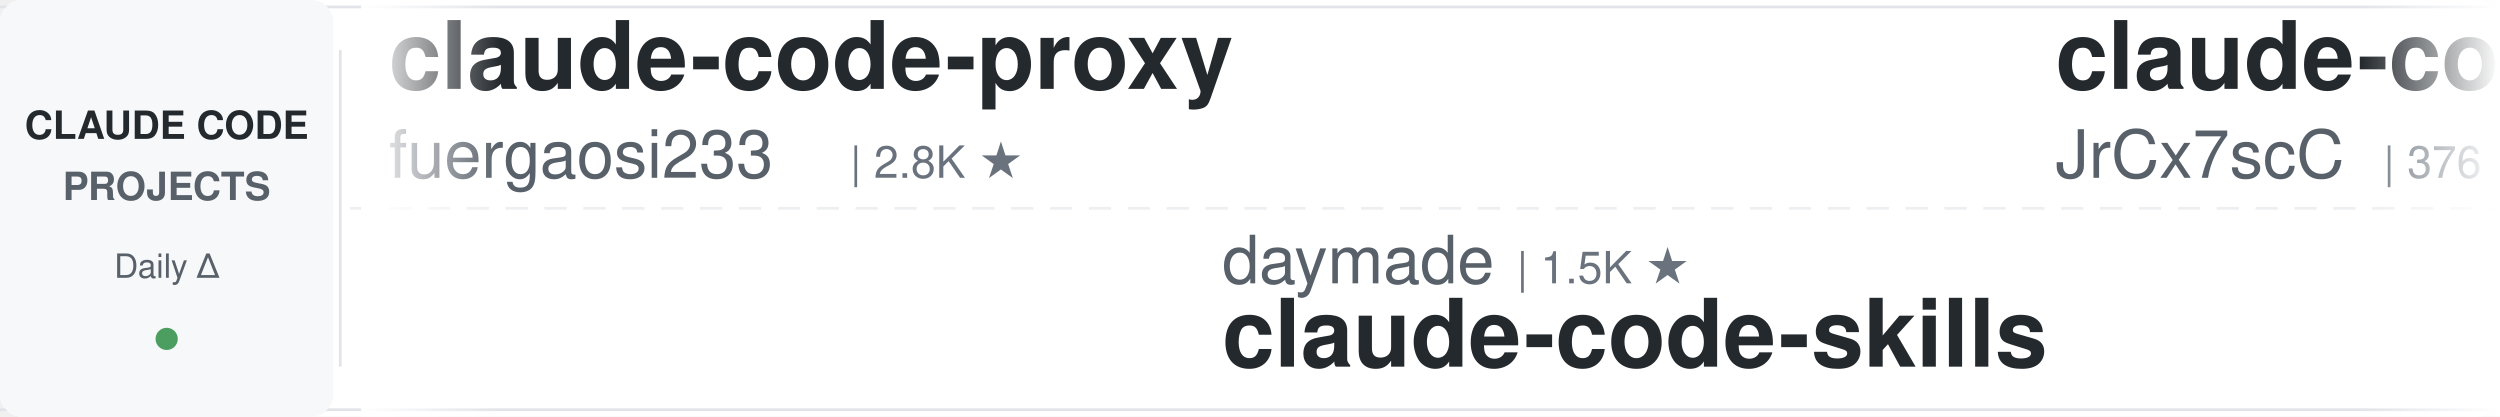
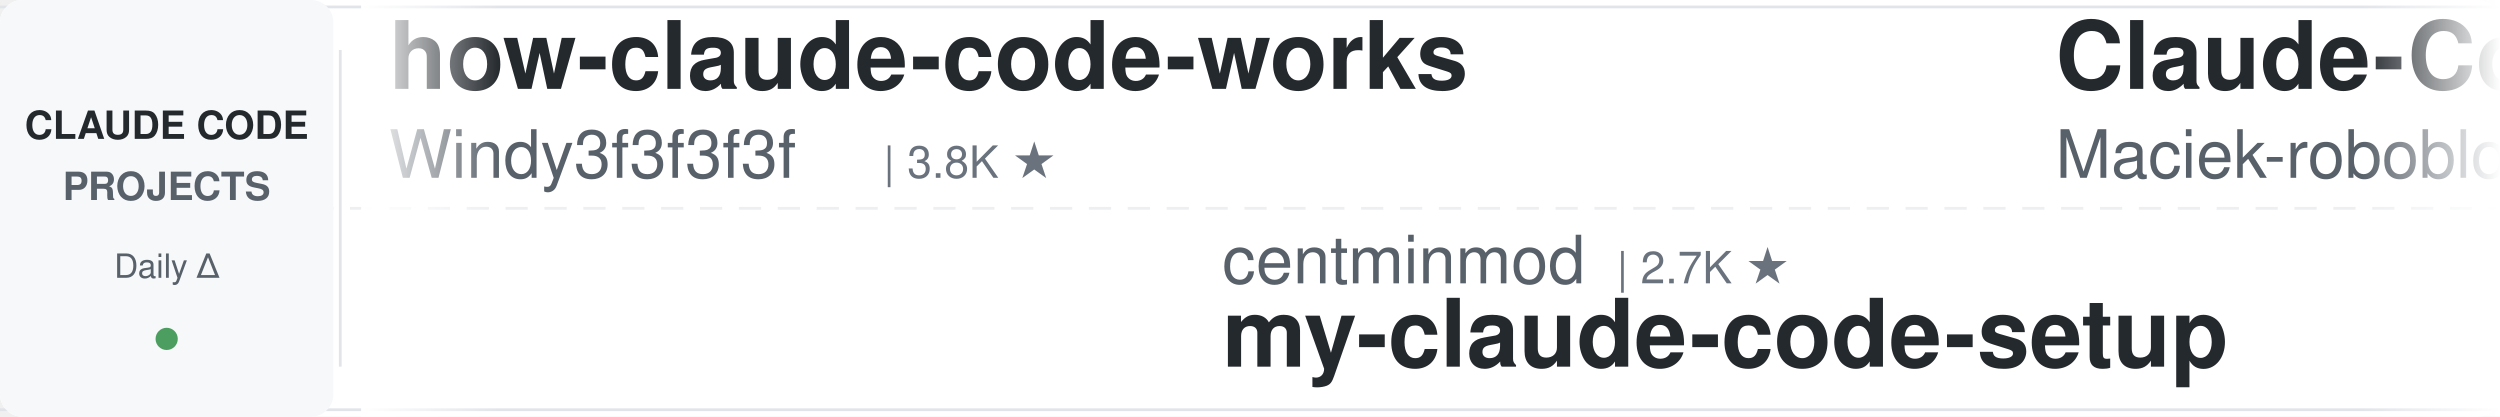
<svg xmlns="http://www.w3.org/2000/svg" width="900" height="150">
  <defs>
    <linearGradient id="leftFade" x1="0%" y1="0%" x2="100%" y2="0%">
      <stop offset="0%" style="stop-color:#ffffff;stop-opacity:1" />
      <stop offset="100%" style="stop-color:#ffffff;stop-opacity:0" />
    </linearGradient>
    <linearGradient id="rightFade" x1="0%" y1="0%" x2="100%" y2="0%">
      <stop offset="0%" style="stop-color:#ffffff;stop-opacity:0" />
      <stop offset="100%" style="stop-color:#ffffff;stop-opacity:1" />
    </linearGradient>
  </defs>
  <rect width="900" height="150" fill="#ffffff" rx="8" />
  <rect x="0" y="2" width="900" height="1" fill="#e1e4e8" />
  <rect x="0" y="147" width="900" height="1" fill="#e1e4e8" />
  <line x1="0" y1="75" x2="900" y2="75" stroke="#e1e4e8" stroke-width="1" stroke-dasharray="8 6" opacity="0.6" />
  <rect x="0" y="0" width="120" height="150" fill="#f6f8fa" rx="8" />
  <text x="60" y="50" font-family="-apple-system, BlinkMacSystemFont, 'Segoe UI', Helvetica, Arial, sans-serif" font-size="14" font-weight="600" fill="#24292e" text-anchor="middle">CLAUDE CODE</text>
  <text x="60" y="72" font-family="-apple-system, BlinkMacSystemFont, 'Segoe UI', Helvetica, Arial, sans-serif" font-size="14" font-weight="600" fill="#586069" text-anchor="middle">PROJECTS</text>
  <text x="60" y="100" font-family="-apple-system, BlinkMacSystemFont, 'Segoe UI', Helvetica, Arial, sans-serif" font-size="12" font-weight="500" fill="#586069" text-anchor="middle">Daily Δ</text>
  <circle cx="60" cy="122" r="4" fill="#22863a" opacity="0.8" />
  <rect x="122" y="18" width="1" height="114" fill="#e1e4e8" />
  <clipPath id="tickerClip">
    <rect x="130" y="0" width="770" height="150" />
  </clipPath>
  <g clip-path="url(#tickerClip)">
    <g id="tickerItems">
      <animateTransform attributeName="transform" attributeType="XML" type="translate" from="0 0" to="-3000 0" dur="54s" repeatCount="indefinite" />
      <g transform="translate(0, 0)">
-         <text x="140" y="32" font-family="-apple-system, BlinkMacSystemFont, 'Segoe UI', Helvetica, Arial, sans-serif" font-size="34" font-weight="600" fill="#24292e">claude-code-proxy</text>
-         <text x="140" y="64" font-family="-apple-system, BlinkMacSystemFont, 'Segoe UI', Helvetica, Arial, sans-serif" font-size="24" font-weight="400" fill="#586069">fuergaosi233</text>
-         <text x="306" y="64" font-family="-apple-system, BlinkMacSystemFont, 'Segoe UI', Helvetica, Arial, sans-serif" font-size="16" font-weight="500" fill="#6a737d">| 2.8K ★</text>
+         <text x="140" y="32" font-family="-apple-system, BlinkMacSystemFont, 'Segoe UI', Helvetica, Arial, sans-serif" font-size="34" font-weight="600" fill="#24292e">how-claude-code-works</text>
+         <text x="140" y="64" font-family="-apple-system, BlinkMacSystemFont, 'Segoe UI', Helvetica, Arial, sans-serif" font-size="24" font-weight="400" fill="#586069">Windy3f3f3f3f</text>
+         <text x="318" y="64" font-family="-apple-system, BlinkMacSystemFont, 'Segoe UI', Helvetica, Arial, sans-serif" font-size="16" font-weight="500" fill="#6a737d">| 3.8K ★</text>
      </g>
      <g transform="translate(300, 0)">
-         <text x="140" y="102" font-family="-apple-system, BlinkMacSystemFont, 'Segoe UI', Helvetica, Arial, sans-serif" font-size="24" font-weight="400" fill="#586069">daymade</text>
-         <text x="246" y="102" font-family="-apple-system, BlinkMacSystemFont, 'Segoe UI', Helvetica, Arial, sans-serif" font-size="16" font-weight="500" fill="#6a737d">| 1.5K ★</text>
-         <text x="140" y="132" font-family="-apple-system, BlinkMacSystemFont, 'Segoe UI', Helvetica, Arial, sans-serif" font-size="34" font-weight="600" fill="#24292e">claude-code-skills</text>
+         <text x="140" y="102" font-family="-apple-system, BlinkMacSystemFont, 'Segoe UI', Helvetica, Arial, sans-serif" font-size="24" font-weight="400" fill="#586069">centminmod</text>
+         <text x="282" y="102" font-family="-apple-system, BlinkMacSystemFont, 'Segoe UI', Helvetica, Arial, sans-serif" font-size="16" font-weight="500" fill="#6a737d">| 2.7K ★</text>
+         <text x="140" y="132" font-family="-apple-system, BlinkMacSystemFont, 'Segoe UI', Helvetica, Arial, sans-serif" font-size="34" font-weight="600" fill="#24292e">my-claude-code-setup</text>
      </g>
      <g transform="translate(600, 0)">
-         <text x="140" y="32" font-family="-apple-system, BlinkMacSystemFont, 'Segoe UI', Helvetica, Arial, sans-serif" font-size="34" font-weight="600" fill="#24292e">claude-code-source</text>
-         <text x="140" y="64" font-family="-apple-system, BlinkMacSystemFont, 'Segoe UI', Helvetica, Arial, sans-serif" font-size="24" font-weight="400" fill="#586069">JrCx7scC</text>
-         <text x="258" y="64" font-family="-apple-system, BlinkMacSystemFont, 'Segoe UI', Helvetica, Arial, sans-serif" font-size="16" font-weight="500" fill="#6a737d">| 376 ★</text>
+         <text x="140" y="32" font-family="-apple-system, BlinkMacSystemFont, 'Segoe UI', Helvetica, Arial, sans-serif" font-size="34" font-weight="600" fill="#24292e">Claude-Code-Usage-Monito...</text>
+         <text x="140" y="64" font-family="-apple-system, BlinkMacSystemFont, 'Segoe UI', Helvetica, Arial, sans-serif" font-size="24" font-weight="400" fill="#586069">Maciek-roboblog</text>
+         <text x="342" y="64" font-family="-apple-system, BlinkMacSystemFont, 'Segoe UI', Helvetica, Arial, sans-serif" font-size="16" font-weight="500" fill="#6a737d">| 8.8K ★</text>
      </g>
      <g transform="translate(900, 0)">
-         <text x="140" y="102" font-family="-apple-system, BlinkMacSystemFont, 'Segoe UI', Helvetica, Arial, sans-serif" font-size="24" font-weight="400" fill="#586069">WorldFlowAI</text>
-         <text x="294" y="102" font-family="-apple-system, BlinkMacSystemFont, 'Segoe UI', Helvetica, Arial, sans-serif" font-size="16" font-weight="500" fill="#6a737d">| 5.3K ★</text>
-         <text x="140" y="132" font-family="-apple-system, BlinkMacSystemFont, 'Segoe UI', Helvetica, Arial, sans-serif" font-size="34" font-weight="600" fill="#24292e">everything-claude-code</text>
+         <text x="140" y="102" font-family="-apple-system, BlinkMacSystemFont, 'Segoe UI', Helvetica, Arial, sans-serif" font-size="24" font-weight="400" fill="#586069">Alishahryar1</text>
+         <text x="306" y="102" font-family="-apple-system, BlinkMacSystemFont, 'Segoe UI', Helvetica, Arial, sans-serif" font-size="16" font-weight="500" fill="#6a737d">| 62.8K ★</text>
+         <text x="140" y="132" font-family="-apple-system, BlinkMacSystemFont, 'Segoe UI', Helvetica, Arial, sans-serif" font-size="34" font-weight="600" fill="#24292e">free-claude-code</text>
      </g>
      <g transform="translate(1200, 0)">
-         <text x="140" y="32" font-family="-apple-system, BlinkMacSystemFont, 'Segoe UI', Helvetica, Arial, sans-serif" font-size="34" font-weight="600" fill="#24292e">arcads-claude-code</text>
-         <text x="140" y="64" font-family="-apple-system, BlinkMacSystemFont, 'Segoe UI', Helvetica, Arial, sans-serif" font-size="24" font-weight="400" fill="#586069">krusemediallc</text>
-         <text x="318" y="64" font-family="-apple-system, BlinkMacSystemFont, 'Segoe UI', Helvetica, Arial, sans-serif" font-size="16" font-weight="500" fill="#6a737d">| 1.6K ★</text>
+         <text x="140" y="32" font-family="-apple-system, BlinkMacSystemFont, 'Segoe UI', Helvetica, Arial, sans-serif" font-size="34" font-weight="600" fill="#24292e">claude-code-best-practic...</text>
+         <text x="140" y="64" font-family="-apple-system, BlinkMacSystemFont, 'Segoe UI', Helvetica, Arial, sans-serif" font-size="24" font-weight="400" fill="#586069">shanraisshan</text>
+         <text x="306" y="64" font-family="-apple-system, BlinkMacSystemFont, 'Segoe UI', Helvetica, Arial, sans-serif" font-size="16" font-weight="500" fill="#6a737d">| 67.9K ★</text>
      </g>
      <g transform="translate(1500, 0)">
-         <text x="140" y="102" font-family="-apple-system, BlinkMacSystemFont, 'Segoe UI', Helvetica, Arial, sans-serif" font-size="24" font-weight="400" fill="#586069">https-deeplearning-ai</text>
-         <text x="414" y="102" font-family="-apple-system, BlinkMacSystemFont, 'Segoe UI', Helvetica, Arial, sans-serif" font-size="16" font-weight="500" fill="#6a737d">| 558 ★</text>
-         <text x="140" y="132" font-family="-apple-system, BlinkMacSystemFont, 'Segoe UI', Helvetica, Arial, sans-serif" font-size="34" font-weight="600" fill="#24292e">sc-claude-code-files</text>
+         <text x="140" y="102" font-family="-apple-system, BlinkMacSystemFont, 'Segoe UI', Helvetica, Arial, sans-serif" font-size="24" font-weight="400" fill="#586069">jqueryscript</text>
+         <text x="306" y="102" font-family="-apple-system, BlinkMacSystemFont, 'Segoe UI', Helvetica, Arial, sans-serif" font-size="16" font-weight="500" fill="#6a737d">| 534 ★</text>
+         <text x="140" y="132" font-family="-apple-system, BlinkMacSystemFont, 'Segoe UI', Helvetica, Arial, sans-serif" font-size="34" font-weight="600" fill="#24292e">awesome-claude-code</text>
      </g>
      <g transform="translate(1800, 0)">
-         <text x="140" y="32" font-family="-apple-system, BlinkMacSystemFont, 'Segoe UI', Helvetica, Arial, sans-serif" font-size="34" font-weight="600" fill="#24292e">andrej-karpathy-skills</text>
-         <text x="140" y="64" font-family="-apple-system, BlinkMacSystemFont, 'Segoe UI', Helvetica, Arial, sans-serif" font-size="24" font-weight="400" fill="#586069">multica-ai</text>
-         <text x="282" y="64" font-family="-apple-system, BlinkMacSystemFont, 'Segoe UI', Helvetica, Arial, sans-serif" font-size="16" font-weight="500" fill="#6a737d">| 222.6K ★</text>
+         <text x="140" y="32" font-family="-apple-system, BlinkMacSystemFont, 'Segoe UI', Helvetica, Arial, sans-serif" font-size="34" font-weight="600" fill="#24292e">claude-code-workflows</text>
+         <text x="140" y="64" font-family="-apple-system, BlinkMacSystemFont, 'Segoe UI', Helvetica, Arial, sans-serif" font-size="24" font-weight="400" fill="#586069">OneRedOak</text>
+         <text x="270" y="64" font-family="-apple-system, BlinkMacSystemFont, 'Segoe UI', Helvetica, Arial, sans-serif" font-size="16" font-weight="500" fill="#6a737d">| 3.9K ★</text>
      </g>
      <g transform="translate(2100, 0)">
-         <text x="140" y="102" font-family="-apple-system, BlinkMacSystemFont, 'Segoe UI', Helvetica, Arial, sans-serif" font-size="24" font-weight="400" fill="#586069">Pimzino</text>
-         <text x="246" y="102" font-family="-apple-system, BlinkMacSystemFont, 'Segoe UI', Helvetica, Arial, sans-serif" font-size="16" font-weight="500" fill="#6a737d">| 3.9K ★</text>
-         <text x="140" y="132" font-family="-apple-system, BlinkMacSystemFont, 'Segoe UI', Helvetica, Arial, sans-serif" font-size="34" font-weight="600" fill="#24292e">claude-code-spec-workflo...</text>
-       </g>
-       <g transform="translate(2400, 0)">
-         <text x="140" y="32" font-family="-apple-system, BlinkMacSystemFont, 'Segoe UI', Helvetica, Arial, sans-serif" font-size="34" font-weight="600" fill="#24292e">claude-code-settings</text>
-         <text x="140" y="64" font-family="-apple-system, BlinkMacSystemFont, 'Segoe UI', Helvetica, Arial, sans-serif" font-size="24" font-weight="400" fill="#586069">feiskyer</text>
-         <text x="258" y="64" font-family="-apple-system, BlinkMacSystemFont, 'Segoe UI', Helvetica, Arial, sans-serif" font-size="16" font-weight="500" fill="#6a737d">| 1.7K ★</text>
-       </g>
-       <g transform="translate(2700, 0)">
        <text x="140" y="102" font-family="-apple-system, BlinkMacSystemFont, 'Segoe UI', Helvetica, Arial, sans-serif" font-size="24" font-weight="400" fill="#586069">kodu-ai</text>
        <text x="246" y="102" font-family="-apple-system, BlinkMacSystemFont, 'Segoe UI', Helvetica, Arial, sans-serif" font-size="16" font-weight="500" fill="#6a737d">| 5.2K ★</text>
        <text x="140" y="132" font-family="-apple-system, BlinkMacSystemFont, 'Segoe UI', Helvetica, Arial, sans-serif" font-size="34" font-weight="600" fill="#24292e">claude-coder</text>
      </g>
+       <g transform="translate(2400, 0)">
+         <text x="140" y="32" font-family="-apple-system, BlinkMacSystemFont, 'Segoe UI', Helvetica, Arial, sans-serif" font-size="34" font-weight="600" fill="#24292e">claude-code-infrastructu...</text>
+         <text x="140" y="64" font-family="-apple-system, BlinkMacSystemFont, 'Segoe UI', Helvetica, Arial, sans-serif" font-size="24" font-weight="400" fill="#586069">diet103</text>
+         <text x="246" y="64" font-family="-apple-system, BlinkMacSystemFont, 'Segoe UI', Helvetica, Arial, sans-serif" font-size="16" font-weight="500" fill="#6a737d">| 10.0K ★</text>
+       </g>
+       <g transform="translate(2700, 0)">
+         <text x="140" y="102" font-family="-apple-system, BlinkMacSystemFont, 'Segoe UI', Helvetica, Arial, sans-serif" font-size="24" font-weight="400" fill="#586069">affaan-m</text>
+         <text x="258" y="102" font-family="-apple-system, BlinkMacSystemFont, 'Segoe UI', Helvetica, Arial, sans-serif" font-size="16" font-weight="500" fill="#6a737d">| 286.9K ★</text>
+         <text x="140" y="132" font-family="-apple-system, BlinkMacSystemFont, 'Segoe UI', Helvetica, Arial, sans-serif" font-size="34" font-weight="600" fill="#24292e">ECC</text>
+       </g>
      <g transform="translate(3000, 0)">
-         <text x="140" y="32" font-family="-apple-system, BlinkMacSystemFont, 'Segoe UI', Helvetica, Arial, sans-serif" font-size="34" font-weight="600" fill="#24292e">claude-code-proxy</text>
-         <text x="140" y="64" font-family="-apple-system, BlinkMacSystemFont, 'Segoe UI', Helvetica, Arial, sans-serif" font-size="24" font-weight="400" fill="#586069">fuergaosi233</text>
-         <text x="306" y="64" font-family="-apple-system, BlinkMacSystemFont, 'Segoe UI', Helvetica, Arial, sans-serif" font-size="16" font-weight="500" fill="#6a737d">| 2.8K ★</text>
+         <text x="140" y="32" font-family="-apple-system, BlinkMacSystemFont, 'Segoe UI', Helvetica, Arial, sans-serif" font-size="34" font-weight="600" fill="#24292e">how-claude-code-works</text>
+         <text x="140" y="64" font-family="-apple-system, BlinkMacSystemFont, 'Segoe UI', Helvetica, Arial, sans-serif" font-size="24" font-weight="400" fill="#586069">Windy3f3f3f3f</text>
+         <text x="318" y="64" font-family="-apple-system, BlinkMacSystemFont, 'Segoe UI', Helvetica, Arial, sans-serif" font-size="16" font-weight="500" fill="#6a737d">| 3.8K ★</text>
      </g>
      <g transform="translate(3300, 0)">
-         <text x="140" y="102" font-family="-apple-system, BlinkMacSystemFont, 'Segoe UI', Helvetica, Arial, sans-serif" font-size="24" font-weight="400" fill="#586069">daymade</text>
-         <text x="246" y="102" font-family="-apple-system, BlinkMacSystemFont, 'Segoe UI', Helvetica, Arial, sans-serif" font-size="16" font-weight="500" fill="#6a737d">| 1.5K ★</text>
-         <text x="140" y="132" font-family="-apple-system, BlinkMacSystemFont, 'Segoe UI', Helvetica, Arial, sans-serif" font-size="34" font-weight="600" fill="#24292e">claude-code-skills</text>
+         <text x="140" y="102" font-family="-apple-system, BlinkMacSystemFont, 'Segoe UI', Helvetica, Arial, sans-serif" font-size="24" font-weight="400" fill="#586069">centminmod</text>
+         <text x="282" y="102" font-family="-apple-system, BlinkMacSystemFont, 'Segoe UI', Helvetica, Arial, sans-serif" font-size="16" font-weight="500" fill="#6a737d">| 2.7K ★</text>
+         <text x="140" y="132" font-family="-apple-system, BlinkMacSystemFont, 'Segoe UI', Helvetica, Arial, sans-serif" font-size="34" font-weight="600" fill="#24292e">my-claude-code-setup</text>
      </g>
      <g transform="translate(3600, 0)">
-         <text x="140" y="32" font-family="-apple-system, BlinkMacSystemFont, 'Segoe UI', Helvetica, Arial, sans-serif" font-size="34" font-weight="600" fill="#24292e">claude-code-source</text>
-         <text x="140" y="64" font-family="-apple-system, BlinkMacSystemFont, 'Segoe UI', Helvetica, Arial, sans-serif" font-size="24" font-weight="400" fill="#586069">JrCx7scC</text>
-         <text x="258" y="64" font-family="-apple-system, BlinkMacSystemFont, 'Segoe UI', Helvetica, Arial, sans-serif" font-size="16" font-weight="500" fill="#6a737d">| 376 ★</text>
+         <text x="140" y="32" font-family="-apple-system, BlinkMacSystemFont, 'Segoe UI', Helvetica, Arial, sans-serif" font-size="34" font-weight="600" fill="#24292e">Claude-Code-Usage-Monito...</text>
+         <text x="140" y="64" font-family="-apple-system, BlinkMacSystemFont, 'Segoe UI', Helvetica, Arial, sans-serif" font-size="24" font-weight="400" fill="#586069">Maciek-roboblog</text>
+         <text x="342" y="64" font-family="-apple-system, BlinkMacSystemFont, 'Segoe UI', Helvetica, Arial, sans-serif" font-size="16" font-weight="500" fill="#6a737d">| 8.8K ★</text>
      </g>
      <g transform="translate(3900, 0)">
-         <text x="140" y="102" font-family="-apple-system, BlinkMacSystemFont, 'Segoe UI', Helvetica, Arial, sans-serif" font-size="24" font-weight="400" fill="#586069">WorldFlowAI</text>
-         <text x="294" y="102" font-family="-apple-system, BlinkMacSystemFont, 'Segoe UI', Helvetica, Arial, sans-serif" font-size="16" font-weight="500" fill="#6a737d">| 5.3K ★</text>
-         <text x="140" y="132" font-family="-apple-system, BlinkMacSystemFont, 'Segoe UI', Helvetica, Arial, sans-serif" font-size="34" font-weight="600" fill="#24292e">everything-claude-code</text>
+         <text x="140" y="102" font-family="-apple-system, BlinkMacSystemFont, 'Segoe UI', Helvetica, Arial, sans-serif" font-size="24" font-weight="400" fill="#586069">Alishahryar1</text>
+         <text x="306" y="102" font-family="-apple-system, BlinkMacSystemFont, 'Segoe UI', Helvetica, Arial, sans-serif" font-size="16" font-weight="500" fill="#6a737d">| 62.8K ★</text>
+         <text x="140" y="132" font-family="-apple-system, BlinkMacSystemFont, 'Segoe UI', Helvetica, Arial, sans-serif" font-size="34" font-weight="600" fill="#24292e">free-claude-code</text>
      </g>
    </g>
  </g>
  <rect x="130" y="0" width="50" height="150" fill="url(#leftFade)" />
  <rect x="850" y="0" width="50" height="150" fill="url(#rightFade)" />
</svg>
